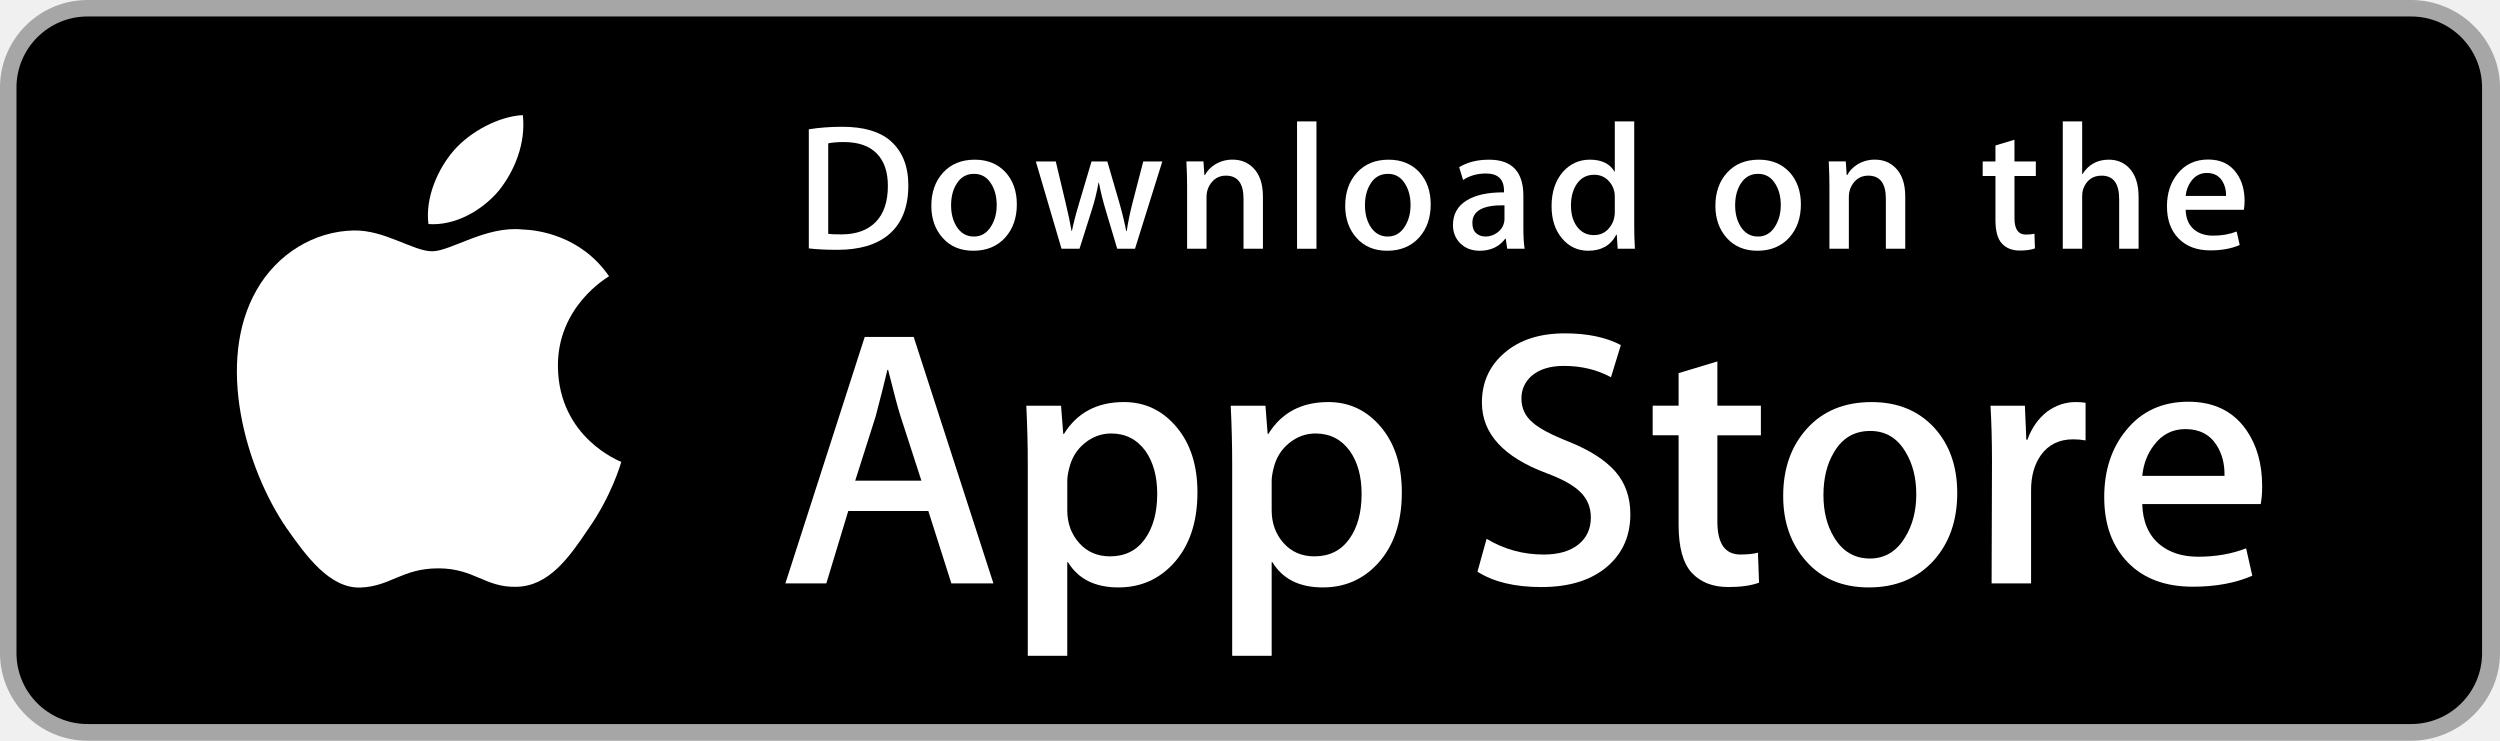
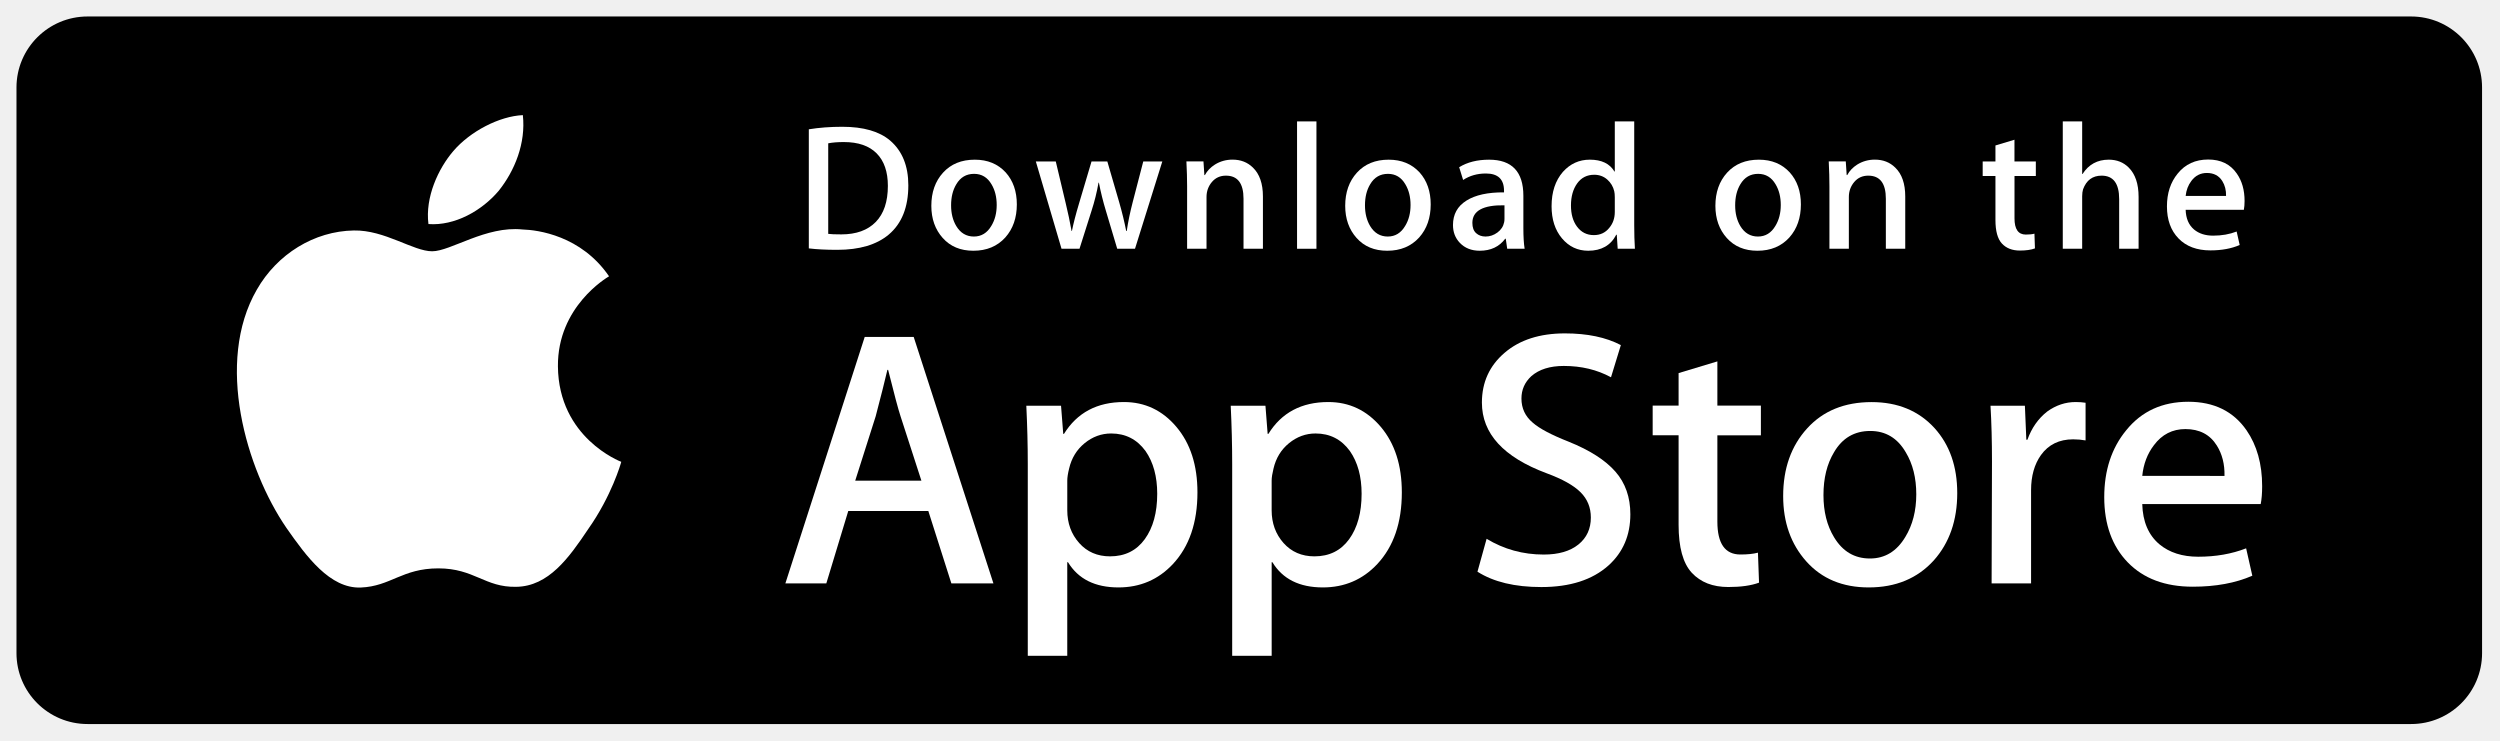
<svg xmlns="http://www.w3.org/2000/svg" version="1.1" id="US_UK_Download_on_the" x="0px" y="0px" width="135px" height="40px" viewBox="0 0 135 40" enable-background="new 0 0 135 40" xml:space="preserve">
  <g>
-     <path fill="#A6A6A6" d="M130.197,40H4.729C2.122,40,0,37.872,0,35.267V4.726C0,2.12,2.122,0,4.729,0h125.468   C132.803,0,135,2.12,135,4.726v30.541C135,37.872,132.803,40,130.197,40L130.197,40z" />
+     <path display="none" fill="#A6A6A6" d="M130.197,40H4.729C2.122,40,0,37.872,0,35.268V4.726C0,2.12,2.122,0,4.729,0h125.468   C132.803,0,135,2.12,135,4.726v30.542C135,37.872,132.803,40,130.197,40L130.197,40z" />
    <path d="M134.032,35.268c0,2.116-1.714,3.83-3.834,3.83H4.729c-2.119,0-3.839-1.714-3.839-3.83V4.725   c0-2.115,1.72-3.835,3.839-3.835h125.468c2.121,0,3.834,1.72,3.834,3.835L134.032,35.268L134.032,35.268z" />
    <g>
      <g>
-         <path fill="#FFFFFF" d="M30.128,19.784c-0.029-3.223,2.639-4.791,2.761-4.864c-1.511-2.203-3.853-2.504-4.676-2.528     c-1.967-0.207-3.875,1.177-4.877,1.177c-1.022,0-2.565-1.157-4.228-1.123c-2.14,0.033-4.142,1.272-5.24,3.196     c-2.266,3.923-0.576,9.688,1.595,12.859c1.086,1.553,2.355,3.287,4.016,3.226c1.625-0.067,2.232-1.036,4.193-1.036     c1.943,0,2.513,1.036,4.207,0.997c1.744-0.028,2.842-1.56,3.89-3.127c1.255-1.78,1.759-3.533,1.779-3.623     C33.507,24.924,30.161,23.647,30.128,19.784z" />
+         <path fill="#FFFFFF" d="M30.128,19.784c-0.029-3.223,2.639-4.791,2.761-4.864c-1.511-2.203-3.853-2.504-4.676-2.528     c-1.967-0.207-3.875,1.177-4.877,1.177c-1.022,0-2.565-1.157-4.228-1.123c-2.14,0.033-4.142,1.272-5.24,3.196     c-2.266,3.923-0.576,9.688,1.595,12.859c1.086,1.554,2.355,3.287,4.016,3.226c1.625-0.066,2.232-1.035,4.193-1.035     c1.943,0,2.513,1.035,4.207,0.996c1.744-0.027,2.842-1.56,3.89-3.127c1.255-1.779,1.759-3.533,1.779-3.623     C33.507,24.924,30.161,23.646,30.128,19.784z" />
        <path fill="#FFFFFF" d="M26.928,10.306c0.874-1.093,1.472-2.58,1.306-4.089c-1.265,0.056-2.847,0.875-3.758,1.944     c-0.806,0.942-1.526,2.486-1.34,3.938C24.557,12.205,26.016,11.382,26.928,10.306z" />
      </g>
    </g>
    <g>
-       <path fill="#FFFFFF" d="M53.645,31.504h-2.271l-1.244-3.909h-4.324l-1.185,3.909h-2.211l4.284-13.308h2.646L53.645,31.504z     M49.755,25.955L48.63,22.48c-0.119-0.355-0.342-1.191-0.671-2.507h-0.04c-0.131,0.566-0.342,1.402-0.632,2.507l-1.105,3.475    H49.755z" />
-       <path fill="#FFFFFF" d="M64.662,26.588c0,1.632-0.441,2.922-1.323,3.869c-0.79,0.843-1.771,1.264-2.942,1.264    c-1.264,0-2.172-0.454-2.725-1.362h-0.04v5.055h-2.132V25.067c0-1.026-0.027-2.079-0.079-3.159h1.875l0.119,1.521h0.04    c0.711-1.146,1.79-1.718,3.238-1.718c1.132,0,2.077,0.447,2.833,1.342C64.284,23.949,64.662,25.127,64.662,26.588z M62.49,26.666    c0-0.934-0.21-1.704-0.632-2.31c-0.461-0.632-1.08-0.948-1.856-0.948c-0.526,0-1.004,0.176-1.431,0.523    c-0.428,0.35-0.708,0.807-0.839,1.373c-0.066,0.264-0.099,0.48-0.099,0.65v1.6c0,0.698,0.214,1.287,0.642,1.768    s0.984,0.721,1.668,0.721c0.803,0,1.428-0.31,1.875-0.928C62.266,28.496,62.49,27.68,62.49,26.666z" />
-       <path fill="#FFFFFF" d="M75.699,26.588c0,1.632-0.441,2.922-1.324,3.869c-0.789,0.843-1.77,1.264-2.941,1.264    c-1.264,0-2.172-0.454-2.724-1.362H68.67v5.055h-2.132V25.067c0-1.026-0.027-2.079-0.079-3.159h1.875l0.119,1.521h0.04    c0.71-1.146,1.789-1.718,3.238-1.718c1.131,0,2.076,0.447,2.834,1.342C75.32,23.949,75.699,25.127,75.699,26.588z M73.527,26.666    c0-0.934-0.211-1.704-0.633-2.31c-0.461-0.632-1.078-0.948-1.855-0.948c-0.527,0-1.004,0.176-1.432,0.523    c-0.428,0.35-0.707,0.807-0.838,1.373c-0.065,0.264-0.099,0.48-0.099,0.65v1.6c0,0.698,0.214,1.287,0.64,1.768    c0.428,0.48,0.984,0.721,1.67,0.721c0.803,0,1.428-0.31,1.875-0.928C73.303,28.496,73.527,27.68,73.527,26.666z" />
-       <path fill="#FFFFFF" d="M88.039,27.772c0,1.132-0.393,2.053-1.182,2.764c-0.867,0.777-2.074,1.165-3.625,1.165    c-1.432,0-2.58-0.276-3.449-0.829l0.494-1.777c0.936,0.566,1.963,0.85,3.082,0.85c0.803,0,1.428-0.182,1.877-0.544    c0.447-0.362,0.67-0.848,0.67-1.454c0-0.54-0.184-0.995-0.553-1.364c-0.367-0.369-0.98-0.712-1.836-1.029    c-2.33-0.869-3.494-2.142-3.494-3.816c0-1.094,0.408-1.991,1.225-2.689c0.814-0.699,1.9-1.048,3.258-1.048    c1.211,0,2.217,0.211,3.02,0.632l-0.533,1.738c-0.75-0.408-1.598-0.612-2.547-0.612c-0.75,0-1.336,0.185-1.756,0.553    c-0.355,0.329-0.533,0.73-0.533,1.205c0,0.526,0.203,0.961,0.611,1.303c0.355,0.316,1,0.658,1.936,1.027    c1.145,0.461,1.986,1,2.527,1.618C87.77,26.081,88.039,26.852,88.039,27.772z" />
-       <path fill="#FFFFFF" d="M95.088,23.508h-2.35v4.659c0,1.185,0.414,1.777,1.244,1.777c0.381,0,0.697-0.033,0.947-0.099l0.059,1.619    c-0.42,0.157-0.973,0.236-1.658,0.236c-0.842,0-1.5-0.257-1.975-0.77c-0.473-0.514-0.711-1.376-0.711-2.587v-4.837h-1.4v-1.6h1.4    v-1.757l2.094-0.632v2.389h2.35V23.508z" />
-       <path fill="#FFFFFF" d="M105.691,26.627c0,1.475-0.422,2.686-1.264,3.633c-0.883,0.975-2.055,1.461-3.516,1.461    c-1.408,0-2.529-0.467-3.365-1.401s-1.254-2.113-1.254-3.534c0-1.487,0.43-2.705,1.293-3.652c0.861-0.948,2.023-1.422,3.484-1.422    c1.408,0,2.541,0.467,3.396,1.402C105.283,24.021,105.691,25.192,105.691,26.627z M103.479,26.696    c0-0.885-0.189-1.644-0.572-2.277c-0.447-0.766-1.086-1.148-1.914-1.148c-0.857,0-1.508,0.383-1.955,1.148    c-0.383,0.634-0.572,1.405-0.572,2.317c0,0.885,0.189,1.644,0.572,2.276c0.461,0.766,1.105,1.148,1.936,1.148    c0.814,0,1.453-0.39,1.914-1.168C103.281,28.347,103.479,27.58,103.479,26.696z" />
-       <path fill="#FFFFFF" d="M112.621,23.783c-0.211-0.039-0.436-0.059-0.672-0.059c-0.75,0-1.33,0.283-1.738,0.85    c-0.355,0.5-0.533,1.132-0.533,1.895v5.035h-2.131l0.02-6.574c0-1.106-0.027-2.113-0.08-3.021h1.857l0.078,1.836h0.059    c0.225-0.631,0.58-1.139,1.066-1.52c0.475-0.343,0.988-0.514,1.541-0.514c0.197,0,0.375,0.014,0.533,0.039V23.783z" />
-       <path fill="#FFFFFF" d="M122.156,26.252c0,0.382-0.025,0.704-0.078,0.967h-6.396c0.025,0.948,0.334,1.673,0.928,2.173    c0.539,0.447,1.236,0.671,2.092,0.671c0.947,0,1.811-0.151,2.588-0.454l0.334,1.48c-0.908,0.396-1.98,0.593-3.217,0.593    c-1.488,0-2.656-0.438-3.506-1.313c-0.848-0.875-1.273-2.05-1.273-3.524c0-1.447,0.395-2.652,1.186-3.613    c0.828-1.026,1.947-1.539,3.355-1.539c1.383,0,2.43,0.513,3.141,1.539C121.873,24.047,122.156,25.055,122.156,26.252z     M120.123,25.699c0.014-0.632-0.125-1.178-0.414-1.639c-0.369-0.593-0.936-0.889-1.699-0.889c-0.697,0-1.264,0.289-1.697,0.869    c-0.355,0.461-0.566,1.014-0.631,1.658H120.123z" />
+       <path fill="#FFFFFF" d="M53.645,31.504h-2.271l-1.244-3.909h-4.324l-1.185,3.909H42.41l4.284-13.308h2.646L53.645,31.504z     M49.755,25.955L48.63,22.48c-0.119-0.355-0.342-1.191-0.671-2.507h-0.04c-0.131,0.566-0.342,1.402-0.632,2.507l-1.105,3.475    H49.755z" />
+       <path fill="#FFFFFF" d="M64.662,26.588c0,1.632-0.441,2.922-1.323,3.869c-0.79,0.843-1.771,1.264-2.942,1.264    c-1.264,0-2.172-0.453-2.725-1.361h-0.04v5.055H55.5V25.066c0-1.025-0.027-2.078-0.079-3.158h1.875l0.119,1.521h0.04    c0.711-1.146,1.79-1.719,3.238-1.719c1.132,0,2.077,0.447,2.833,1.342C64.284,23.949,64.662,25.127,64.662,26.588z M62.49,26.666    c0-0.934-0.21-1.704-0.632-2.311c-0.461-0.631-1.08-0.947-1.856-0.947c-0.526,0-1.004,0.176-1.431,0.523    c-0.428,0.35-0.708,0.807-0.839,1.373c-0.066,0.264-0.099,0.479-0.099,0.649v1.601c0,0.697,0.214,1.286,0.642,1.768    c0.428,0.48,0.984,0.721,1.668,0.721c0.803,0,1.428-0.311,1.875-0.928C62.266,28.496,62.49,27.68,62.49,26.666z" />
+       <path fill="#FFFFFF" d="M75.699,26.588c0,1.632-0.441,2.922-1.324,3.869c-0.789,0.843-1.77,1.264-2.941,1.264    c-1.264,0-2.172-0.453-2.724-1.361h-0.04v5.055h-2.132V25.066c0-1.025-0.027-2.078-0.079-3.158h1.875l0.119,1.521h0.04    c0.71-1.146,1.789-1.719,3.237-1.719c1.131,0,2.076,0.447,2.834,1.342C75.32,23.949,75.699,25.127,75.699,26.588z M73.527,26.666    c0-0.934-0.211-1.704-0.633-2.311c-0.461-0.631-1.078-0.947-1.855-0.947c-0.527,0-1.004,0.176-1.432,0.523    c-0.428,0.35-0.707,0.807-0.838,1.373c-0.065,0.264-0.1,0.479-0.1,0.649v1.601c0,0.697,0.214,1.286,0.641,1.768    c0.428,0.479,0.983,0.721,1.67,0.721c0.803,0,1.428-0.311,1.875-0.928C73.303,28.496,73.527,27.68,73.527,26.666z" />
+       <path fill="#FFFFFF" d="M88.039,27.771c0,1.133-0.393,2.054-1.182,2.765c-0.867,0.776-2.074,1.165-3.625,1.165    c-1.433,0-2.58-0.276-3.449-0.829l0.494-1.777c0.936,0.566,1.963,0.851,3.082,0.851c0.803,0,1.428-0.182,1.877-0.545    c0.447-0.361,0.67-0.848,0.67-1.453c0-0.54-0.184-0.995-0.553-1.364c-0.367-0.369-0.98-0.712-1.836-1.028    c-2.33-0.869-3.494-2.143-3.494-3.816c0-1.094,0.408-1.991,1.225-2.689c0.814-0.699,1.9-1.048,3.258-1.048    c1.211,0,2.217,0.211,3.02,0.632l-0.532,1.738c-0.75-0.408-1.599-0.612-2.548-0.612c-0.75,0-1.336,0.185-1.756,0.553    c-0.354,0.329-0.532,0.73-0.532,1.206c0,0.525,0.202,0.961,0.61,1.303c0.355,0.315,1,0.658,1.937,1.027    c1.146,0.461,1.985,1,2.526,1.617C87.77,26.081,88.039,26.852,88.039,27.771z" />
+       <path fill="#FFFFFF" d="M95.088,23.508h-2.35v4.659c0,1.185,0.414,1.776,1.244,1.776c0.381,0,0.697-0.032,0.947-0.099l0.059,1.619    c-0.42,0.157-0.973,0.236-1.658,0.236c-0.842,0-1.5-0.257-1.975-0.771c-0.474-0.514-0.711-1.375-0.711-2.587v-4.837h-1.4v-1.6h1.4    v-1.757l2.094-0.632v2.389h2.35V23.508z" />
+       <path fill="#FFFFFF" d="M105.691,26.627c0,1.475-0.422,2.686-1.265,3.633c-0.883,0.975-2.055,1.461-3.516,1.461    c-1.408,0-2.529-0.467-3.365-1.4c-0.836-0.935-1.254-2.113-1.254-3.534c0-1.487,0.431-2.705,1.293-3.652    c0.86-0.948,2.022-1.422,3.483-1.422c1.408,0,2.541,0.468,3.396,1.402C105.283,24.021,105.691,25.191,105.691,26.627z     M103.479,26.695c0-0.885-0.188-1.644-0.571-2.276c-0.447-0.767-1.087-1.147-1.914-1.147c-0.856,0-1.509,0.383-1.955,1.147    c-0.384,0.634-0.572,1.405-0.572,2.317c0,0.885,0.188,1.644,0.572,2.275c0.461,0.766,1.104,1.148,1.937,1.148    c0.813,0,1.452-0.391,1.914-1.168C103.281,28.348,103.479,27.58,103.479,26.695z" />
+       <path fill="#FFFFFF" d="M112.621,23.783c-0.211-0.039-0.436-0.059-0.672-0.059c-0.75,0-1.33,0.282-1.738,0.85    c-0.355,0.5-0.533,1.132-0.533,1.895v5.035h-2.131l0.02-6.574c0-1.105-0.026-2.113-0.08-3.021h1.857l0.078,1.836h0.059    c0.226-0.631,0.58-1.14,1.066-1.521c0.475-0.343,0.988-0.514,1.541-0.514c0.197,0,0.375,0.014,0.533,0.039V23.783z" />
+       <path fill="#FFFFFF" d="M122.156,26.252c0,0.382-0.025,0.704-0.078,0.967h-6.396c0.025,0.948,0.334,1.674,0.928,2.174    c0.539,0.446,1.236,0.67,2.093,0.67c0.946,0,1.812-0.15,2.588-0.453l0.334,1.479c-0.908,0.396-1.979,0.593-3.217,0.593    c-1.488,0-2.656-0.438-3.507-1.312c-0.848-0.875-1.272-2.051-1.272-3.524c0-1.446,0.396-2.651,1.187-3.612    c0.828-1.026,1.946-1.539,3.354-1.539c1.383,0,2.431,0.513,3.142,1.539C121.873,24.047,122.156,25.055,122.156,26.252z     M120.123,25.699c0.014-0.633-0.125-1.178-0.414-1.639c-0.369-0.594-0.936-0.89-1.699-0.89c-0.697,0-1.264,0.289-1.697,0.869    c-0.354,0.461-0.565,1.015-0.631,1.658L120.123,25.699L120.123,25.699z" />
    </g>
    <g>
      <g>
-         <path fill="#FFFFFF" d="M49.05,10.009c0,1.177-0.353,2.063-1.058,2.658c-0.653,0.549-1.581,0.824-2.783,0.824     c-0.596,0-1.106-0.026-1.533-0.078V6.982c0.557-0.09,1.157-0.136,1.805-0.136c1.145,0,2.008,0.249,2.59,0.747     C48.723,8.156,49.05,8.961,49.05,10.009z M47.945,10.038c0-0.763-0.202-1.348-0.606-1.756c-0.404-0.407-0.994-0.611-1.771-0.611     c-0.33,0-0.611,0.022-0.844,0.068v4.889c0.129,0.02,0.365,0.029,0.708,0.029c0.802,0,1.421-0.223,1.857-0.669     S47.945,10.892,47.945,10.038z" />
-         <path fill="#FFFFFF" d="M54.909,11.037c0,0.725-0.207,1.319-0.621,1.785c-0.434,0.479-1.009,0.718-1.727,0.718     c-0.692,0-1.243-0.229-1.654-0.689c-0.41-0.459-0.615-1.038-0.615-1.736c0-0.73,0.211-1.329,0.635-1.794s0.994-0.698,1.712-0.698     c0.692,0,1.248,0.229,1.669,0.688C54.708,9.757,54.909,10.333,54.909,11.037z M53.822,11.071c0-0.435-0.094-0.808-0.281-1.119     c-0.22-0.376-0.533-0.564-0.94-0.564c-0.421,0-0.741,0.188-0.961,0.564c-0.188,0.311-0.281,0.69-0.281,1.138     c0,0.435,0.094,0.808,0.281,1.119c0.227,0.376,0.543,0.564,0.951,0.564c0.4,0,0.714-0.191,0.94-0.574     C53.725,11.882,53.822,11.506,53.822,11.071z" />
-         <path fill="#FFFFFF" d="M62.765,8.719l-1.475,4.714h-0.96l-0.611-2.047c-0.155-0.511-0.281-1.019-0.379-1.523h-0.019     c-0.091,0.518-0.217,1.025-0.379,1.523l-0.649,2.047h-0.971l-1.387-4.714h1.077l0.533,2.241c0.129,0.53,0.235,1.035,0.32,1.513     h0.019c0.078-0.394,0.207-0.896,0.389-1.503l0.669-2.25h0.854l0.641,2.202c0.155,0.537,0.281,1.054,0.378,1.552h0.029     c0.071-0.485,0.178-1.002,0.32-1.552l0.572-2.202H62.765z" />
-         <path fill="#FFFFFF" d="M68.198,13.433H67.15v-2.7c0-0.832-0.316-1.248-0.95-1.248c-0.311,0-0.562,0.114-0.757,0.343     c-0.193,0.229-0.291,0.499-0.291,0.808v2.796h-1.048v-3.366c0-0.414-0.013-0.863-0.038-1.349h0.921l0.049,0.737h0.029     c0.122-0.229,0.304-0.418,0.543-0.569c0.284-0.176,0.602-0.265,0.95-0.265c0.44,0,0.806,0.142,1.097,0.427     c0.362,0.349,0.543,0.87,0.543,1.562V13.433z" />
+         <path fill="#FFFFFF" d="M49.05,10.009c0,1.177-0.353,2.063-1.058,2.658c-0.653,0.549-1.581,0.824-2.783,0.824     c-0.596,0-1.106-0.026-1.533-0.078V6.982c0.557-0.09,1.157-0.136,1.805-0.136c1.145,0,2.008,0.249,2.59,0.747     C48.723,8.156,49.05,8.961,49.05,10.009z M47.945,10.038c0-0.763-0.202-1.348-0.606-1.756c-0.404-0.407-0.994-0.611-1.771-0.611     c-0.33,0-0.611,0.022-0.844,0.068v4.889c0.129,0.02,0.365,0.029,0.708,0.029c0.802,0,1.421-0.223,1.857-0.669     C47.725,11.542,47.945,10.892,47.945,10.038z" />
+         <path fill="#FFFFFF" d="M54.909,11.037c0,0.725-0.207,1.319-0.621,1.785c-0.434,0.479-1.009,0.718-1.727,0.718     c-0.692,0-1.243-0.229-1.654-0.689c-0.41-0.459-0.615-1.038-0.615-1.736c0-0.73,0.211-1.329,0.635-1.794     c0.424-0.465,0.994-0.698,1.712-0.698c0.692,0,1.248,0.229,1.669,0.688C54.708,9.757,54.909,10.333,54.909,11.037z      M53.822,11.071c0-0.435-0.094-0.808-0.281-1.119c-0.22-0.376-0.533-0.564-0.94-0.564c-0.421,0-0.741,0.188-0.961,0.564     c-0.188,0.311-0.281,0.69-0.281,1.138c0,0.435,0.094,0.808,0.281,1.119c0.227,0.376,0.543,0.564,0.951,0.564     c0.4,0,0.714-0.191,0.94-0.574C53.725,11.882,53.822,11.506,53.822,11.071z" />
+         <path fill="#FFFFFF" d="M62.765,8.719l-1.475,4.714h-0.96l-0.611-2.047c-0.155-0.511-0.281-1.019-0.379-1.523h-0.019     c-0.091,0.518-0.217,1.025-0.379,1.523l-0.649,2.047h-0.971l-1.387-4.714h1.077l0.533,2.241c0.129,0.53,0.235,1.035,0.32,1.513     h0.019c0.078-0.394,0.207-0.896,0.389-1.503l0.669-2.25h0.854l0.641,2.202c0.155,0.537,0.281,1.054,0.378,1.552h0.029     c0.071-0.485,0.178-1.002,0.32-1.552l0.572-2.202L62.765,8.719L62.765,8.719z" />
+         <path fill="#FFFFFF" d="M68.198,13.433H67.15v-2.7c0-0.832-0.316-1.248-0.95-1.248c-0.311,0-0.562,0.114-0.757,0.343     c-0.193,0.229-0.291,0.499-0.291,0.808v2.796h-1.048v-3.366c0-0.414-0.013-0.863-0.038-1.349h0.921l0.049,0.737h0.029     c0.122-0.229,0.304-0.418,0.543-0.569c0.284-0.176,0.602-0.265,0.95-0.265c0.44,0,0.806,0.142,1.097,0.427     c0.363,0.349,0.543,0.87,0.543,1.562V13.433z" />
        <path fill="#FFFFFF" d="M71.088,13.433h-1.047V6.556h1.047V13.433z" />
-         <path fill="#FFFFFF" d="M77.258,11.037c0,0.725-0.207,1.319-0.621,1.785c-0.434,0.479-1.01,0.718-1.727,0.718     c-0.693,0-1.244-0.229-1.654-0.689c-0.41-0.459-0.615-1.038-0.615-1.736c0-0.73,0.211-1.329,0.635-1.794s0.994-0.698,1.711-0.698     c0.693,0,1.248,0.229,1.67,0.688C77.057,9.757,77.258,10.333,77.258,11.037z M76.17,11.071c0-0.435-0.094-0.808-0.281-1.119     c-0.219-0.376-0.533-0.564-0.939-0.564c-0.422,0-0.742,0.188-0.961,0.564c-0.188,0.311-0.281,0.69-0.281,1.138     c0,0.435,0.094,0.808,0.281,1.119c0.227,0.376,0.543,0.564,0.951,0.564c0.4,0,0.713-0.191,0.939-0.574     C76.074,11.882,76.17,11.506,76.17,11.071z" />
-         <path fill="#FFFFFF" d="M82.33,13.433h-0.941l-0.078-0.543h-0.029c-0.322,0.433-0.781,0.65-1.377,0.65     c-0.445,0-0.805-0.143-1.076-0.427c-0.246-0.258-0.369-0.579-0.369-0.96c0-0.576,0.24-1.015,0.723-1.319     c0.482-0.304,1.16-0.453,2.033-0.446V10.3c0-0.621-0.326-0.931-0.979-0.931c-0.465,0-0.875,0.117-1.229,0.349l-0.213-0.688     c0.438-0.271,0.979-0.407,1.617-0.407c1.232,0,1.85,0.65,1.85,1.95v1.736C82.262,12.78,82.285,13.155,82.33,13.433z      M81.242,11.813v-0.727c-1.156-0.02-1.734,0.297-1.734,0.95c0,0.246,0.066,0.43,0.201,0.553c0.135,0.123,0.307,0.184,0.512,0.184     c0.23,0,0.445-0.073,0.641-0.218c0.197-0.146,0.318-0.331,0.363-0.558C81.236,11.946,81.242,11.884,81.242,11.813z" />
-         <path fill="#FFFFFF" d="M88.285,13.433h-0.93l-0.049-0.757h-0.029c-0.297,0.576-0.803,0.864-1.514,0.864     c-0.568,0-1.041-0.223-1.416-0.669s-0.562-1.025-0.562-1.736c0-0.763,0.203-1.381,0.611-1.853c0.395-0.44,0.879-0.66,1.455-0.66     c0.633,0,1.076,0.213,1.328,0.64h0.02V6.556h1.049v5.607C88.248,12.622,88.26,13.045,88.285,13.433z M87.199,11.445v-0.786     c0-0.136-0.01-0.246-0.029-0.33c-0.059-0.252-0.186-0.464-0.379-0.635c-0.195-0.171-0.43-0.257-0.701-0.257     c-0.391,0-0.697,0.155-0.922,0.466c-0.223,0.311-0.336,0.708-0.336,1.193c0,0.466,0.107,0.844,0.322,1.135     c0.227,0.31,0.533,0.465,0.916,0.465c0.344,0,0.619-0.129,0.828-0.388C87.1,12.069,87.199,11.781,87.199,11.445z" />
-         <path fill="#FFFFFF" d="M97.248,11.037c0,0.725-0.207,1.319-0.621,1.785c-0.434,0.479-1.008,0.718-1.727,0.718     c-0.691,0-1.242-0.229-1.654-0.689c-0.41-0.459-0.615-1.038-0.615-1.736c0-0.73,0.211-1.329,0.635-1.794s0.994-0.698,1.713-0.698     c0.691,0,1.248,0.229,1.668,0.688C97.047,9.757,97.248,10.333,97.248,11.037z M96.162,11.071c0-0.435-0.094-0.808-0.281-1.119     c-0.221-0.376-0.533-0.564-0.941-0.564c-0.42,0-0.74,0.188-0.961,0.564c-0.188,0.311-0.281,0.69-0.281,1.138     c0,0.435,0.094,0.808,0.281,1.119c0.227,0.376,0.543,0.564,0.951,0.564c0.4,0,0.715-0.191,0.941-0.574     C96.064,11.882,96.162,11.506,96.162,11.071z" />
-         <path fill="#FFFFFF" d="M102.883,13.433h-1.047v-2.7c0-0.832-0.316-1.248-0.951-1.248c-0.311,0-0.562,0.114-0.756,0.343     s-0.291,0.499-0.291,0.808v2.796h-1.049v-3.366c0-0.414-0.012-0.863-0.037-1.349h0.92l0.049,0.737h0.029     c0.123-0.229,0.305-0.418,0.543-0.569c0.285-0.176,0.602-0.265,0.951-0.265c0.439,0,0.805,0.142,1.096,0.427     c0.363,0.349,0.543,0.87,0.543,1.562V13.433z" />
-         <path fill="#FFFFFF" d="M109.936,9.504h-1.154v2.29c0,0.582,0.205,0.873,0.611,0.873c0.188,0,0.344-0.016,0.467-0.049     l0.027,0.795c-0.207,0.078-0.479,0.117-0.814,0.117c-0.414,0-0.736-0.126-0.969-0.378c-0.234-0.252-0.35-0.676-0.35-1.271V9.504     h-0.689V8.719h0.689V7.855l1.027-0.31v1.173h1.154V9.504z" />
-         <path fill="#FFFFFF" d="M115.484,13.433h-1.049v-2.68c0-0.845-0.316-1.268-0.949-1.268c-0.486,0-0.818,0.245-1,0.735     c-0.031,0.103-0.049,0.229-0.049,0.377v2.835h-1.047V6.556h1.047v2.841h0.02c0.33-0.517,0.803-0.775,1.416-0.775     c0.434,0,0.793,0.142,1.078,0.427c0.355,0.355,0.533,0.883,0.533,1.581V13.433z" />
-         <path fill="#FFFFFF" d="M121.207,10.853c0,0.188-0.014,0.346-0.039,0.475h-3.143c0.014,0.466,0.164,0.821,0.455,1.067     c0.266,0.22,0.609,0.33,1.029,0.33c0.465,0,0.889-0.074,1.271-0.223l0.164,0.728c-0.447,0.194-0.973,0.291-1.582,0.291     c-0.73,0-1.305-0.215-1.721-0.645c-0.418-0.43-0.625-1.007-0.625-1.731c0-0.711,0.193-1.303,0.582-1.775     c0.406-0.504,0.955-0.756,1.648-0.756c0.678,0,1.193,0.252,1.541,0.756C121.068,9.77,121.207,10.265,121.207,10.853z      M120.207,10.582c0.008-0.311-0.061-0.579-0.203-0.805c-0.182-0.291-0.459-0.437-0.834-0.437c-0.342,0-0.621,0.142-0.834,0.427     c-0.174,0.227-0.277,0.498-0.311,0.815H120.207z" />
+         <path fill="#FFFFFF" d="M77.258,11.037c0,0.725-0.207,1.319-0.621,1.785c-0.434,0.479-1.01,0.718-1.727,0.718     c-0.693,0-1.244-0.229-1.654-0.689c-0.41-0.459-0.615-1.038-0.615-1.736c0-0.73,0.211-1.329,0.635-1.794     c0.425-0.465,0.994-0.698,1.711-0.698c0.693,0,1.248,0.229,1.671,0.688C77.057,9.757,77.258,10.333,77.258,11.037z M76.17,11.071     c0-0.435-0.094-0.808-0.281-1.119c-0.219-0.376-0.533-0.564-0.938-0.564c-0.423,0-0.742,0.188-0.962,0.564     c-0.188,0.311-0.28,0.69-0.28,1.138c0,0.435,0.094,0.808,0.28,1.119c0.228,0.376,0.544,0.564,0.951,0.564     c0.4,0,0.713-0.191,0.939-0.574C76.074,11.882,76.17,11.506,76.17,11.071z" />
+         <path fill="#FFFFFF" d="M82.33,13.433h-0.941l-0.078-0.543h-0.028c-0.322,0.433-0.781,0.65-1.378,0.65     c-0.444,0-0.805-0.143-1.075-0.427c-0.246-0.258-0.369-0.579-0.369-0.96c0-0.576,0.24-1.015,0.724-1.319     c0.481-0.304,1.159-0.453,2.032-0.446V10.3c0-0.621-0.325-0.931-0.979-0.931c-0.465,0-0.875,0.117-1.229,0.349L78.795,9.03     c0.438-0.271,0.979-0.407,1.617-0.407c1.232,0,1.85,0.65,1.85,1.95v1.736C82.262,12.78,82.285,13.155,82.33,13.433z      M81.242,11.813v-0.727c-1.156-0.02-1.734,0.297-1.734,0.95c0,0.246,0.066,0.43,0.201,0.553s0.307,0.184,0.512,0.184     c0.23,0,0.445-0.073,0.641-0.218c0.197-0.146,0.318-0.331,0.363-0.558C81.236,11.946,81.242,11.884,81.242,11.813z" />
+         <path fill="#FFFFFF" d="M88.285,13.433h-0.93l-0.049-0.757h-0.029c-0.297,0.576-0.803,0.864-1.514,0.864     c-0.568,0-1.041-0.223-1.416-0.669c-0.375-0.446-0.562-1.025-0.562-1.736c0-0.763,0.203-1.381,0.611-1.853     c0.395-0.44,0.879-0.66,1.455-0.66c0.633,0,1.075,0.213,1.328,0.64h0.02V6.556h1.049v5.607     C88.248,12.622,88.26,13.045,88.285,13.433z M87.199,11.445v-0.786c0-0.136-0.01-0.246-0.029-0.33     c-0.059-0.252-0.186-0.464-0.379-0.635c-0.195-0.171-0.43-0.257-0.701-0.257c-0.391,0-0.697,0.155-0.922,0.466     c-0.223,0.311-0.336,0.708-0.336,1.193c0,0.466,0.107,0.844,0.322,1.135c0.227,0.31,0.533,0.465,0.916,0.465     c0.344,0,0.619-0.129,0.828-0.388C87.1,12.069,87.199,11.781,87.199,11.445z" />
+         <path fill="#FFFFFF" d="M97.248,11.037c0,0.725-0.207,1.319-0.621,1.785c-0.434,0.479-1.008,0.718-1.727,0.718     c-0.691,0-1.242-0.229-1.654-0.689c-0.41-0.459-0.615-1.038-0.615-1.736c0-0.73,0.211-1.329,0.635-1.794     c0.424-0.465,0.994-0.698,1.713-0.698c0.691,0,1.248,0.229,1.668,0.688C97.047,9.757,97.248,10.333,97.248,11.037z      M96.162,11.071c0-0.435-0.094-0.808-0.281-1.119c-0.221-0.376-0.533-0.564-0.941-0.564c-0.42,0-0.739,0.188-0.961,0.564     c-0.188,0.311-0.28,0.69-0.28,1.138c0,0.435,0.094,0.808,0.28,1.119c0.228,0.376,0.543,0.564,0.951,0.564     c0.4,0,0.715-0.191,0.941-0.574C96.064,11.882,96.162,11.506,96.162,11.071z" />
+         <path fill="#FFFFFF" d="M102.883,13.433h-1.047v-2.7c0-0.832-0.316-1.248-0.951-1.248c-0.311,0-0.562,0.114-0.756,0.343     c-0.193,0.229-0.291,0.499-0.291,0.808v2.796h-1.049v-3.366c0-0.414-0.012-0.863-0.037-1.349h0.92l0.049,0.737h0.029     c0.123-0.229,0.305-0.418,0.543-0.569c0.285-0.176,0.602-0.265,0.951-0.265c0.439,0,0.805,0.142,1.096,0.427     c0.363,0.349,0.543,0.87,0.543,1.562V13.433z" />
+         <path fill="#FFFFFF" d="M109.936,9.504h-1.153v2.29c0,0.582,0.204,0.873,0.61,0.873c0.188,0,0.344-0.016,0.467-0.049l0.027,0.795     c-0.207,0.078-0.479,0.117-0.813,0.117c-0.414,0-0.736-0.126-0.97-0.378s-0.35-0.676-0.35-1.271V9.504h-0.689V8.719h0.689V7.855     l1.027-0.31v1.173h1.154V9.504L109.936,9.504z" />
+         <path fill="#FFFFFF" d="M115.484,13.433h-1.049v-2.68c0-0.845-0.316-1.268-0.949-1.268c-0.486,0-0.818,0.245-1,0.735     c-0.031,0.104-0.049,0.229-0.049,0.377v2.835h-1.047V6.556h1.047v2.841h0.02c0.33-0.517,0.803-0.775,1.416-0.775     c0.434,0,0.793,0.142,1.078,0.427c0.355,0.355,0.533,0.883,0.533,1.581V13.433z" />
+         <path fill="#FFFFFF" d="M121.207,10.853c0,0.188-0.014,0.346-0.039,0.475h-3.143c0.014,0.466,0.164,0.821,0.455,1.067     c0.266,0.22,0.608,0.33,1.028,0.33c0.466,0,0.89-0.074,1.271-0.223l0.164,0.728c-0.446,0.194-0.973,0.291-1.582,0.291     c-0.729,0-1.305-0.215-1.721-0.645c-0.418-0.43-0.625-1.007-0.625-1.731c0-0.711,0.193-1.303,0.582-1.775     c0.406-0.504,0.955-0.756,1.648-0.756c0.678,0,1.193,0.252,1.541,0.756C121.068,9.77,121.207,10.265,121.207,10.853z      M120.207,10.582c0.008-0.311-0.061-0.579-0.203-0.805c-0.182-0.291-0.459-0.437-0.834-0.437c-0.342,0-0.621,0.142-0.834,0.427     c-0.174,0.227-0.277,0.498-0.311,0.815H120.207z" />
      </g>
    </g>
  </g>
</svg>
